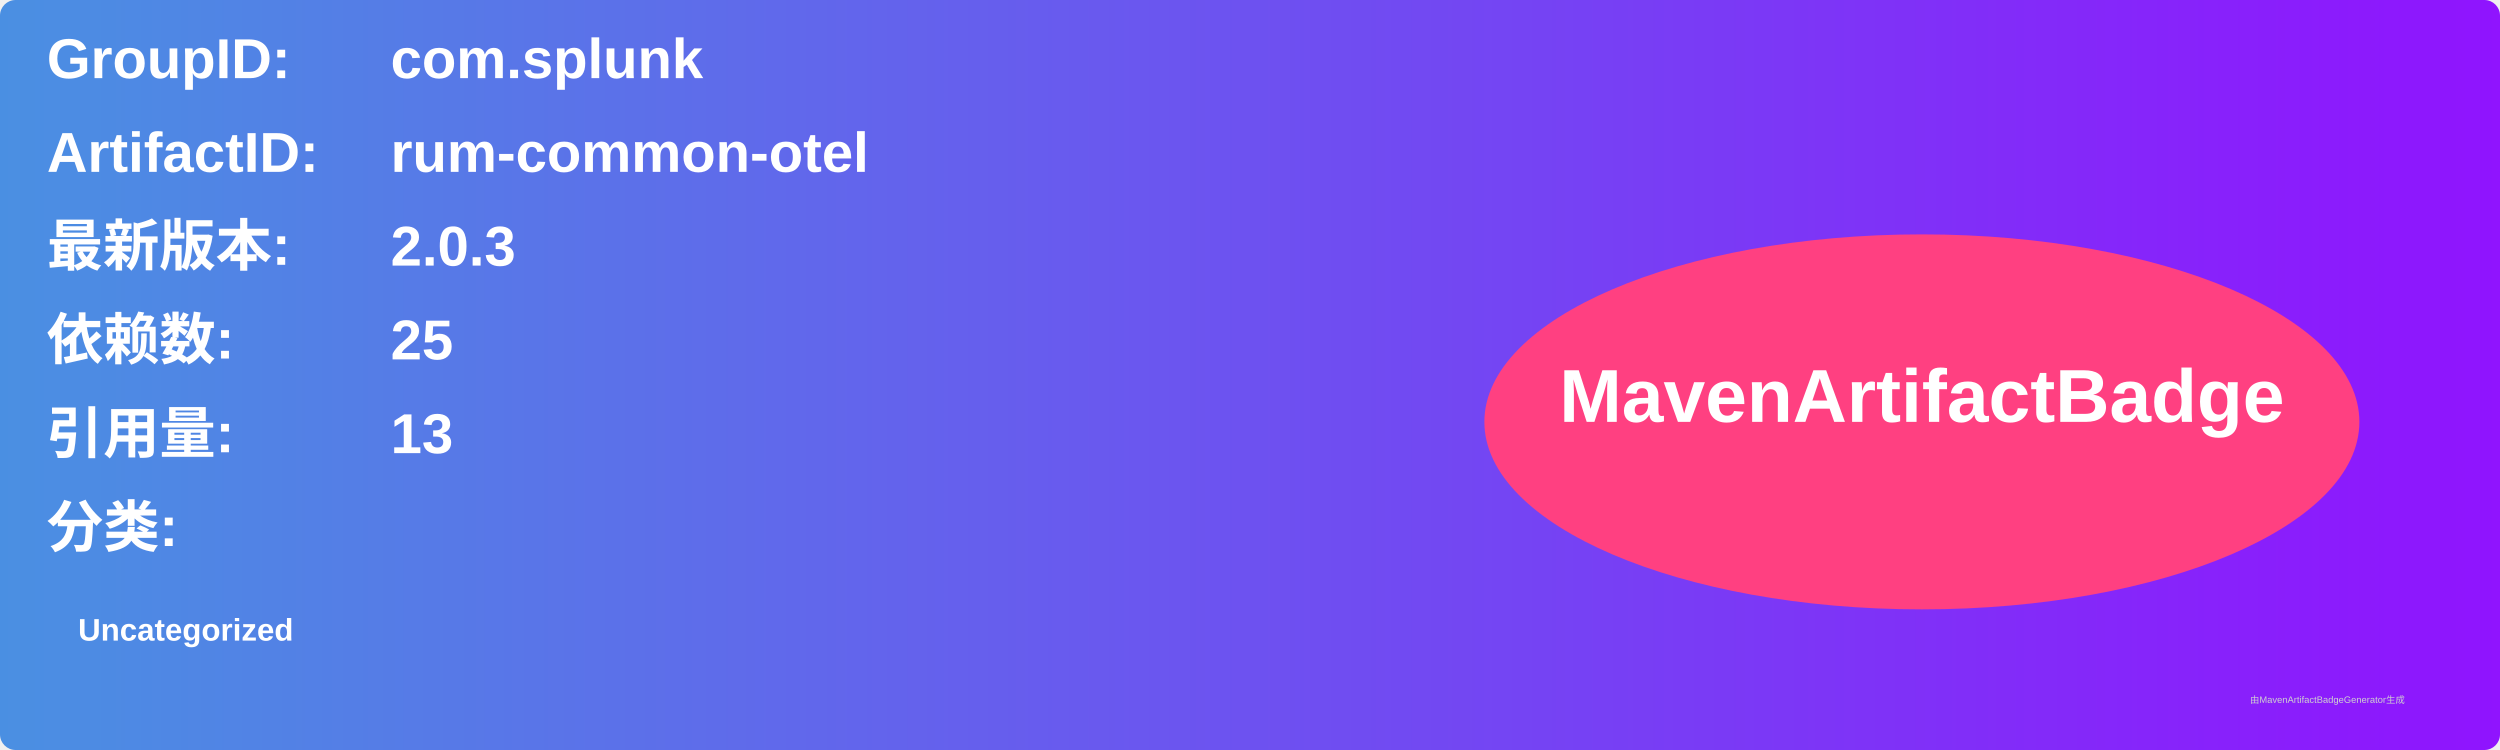
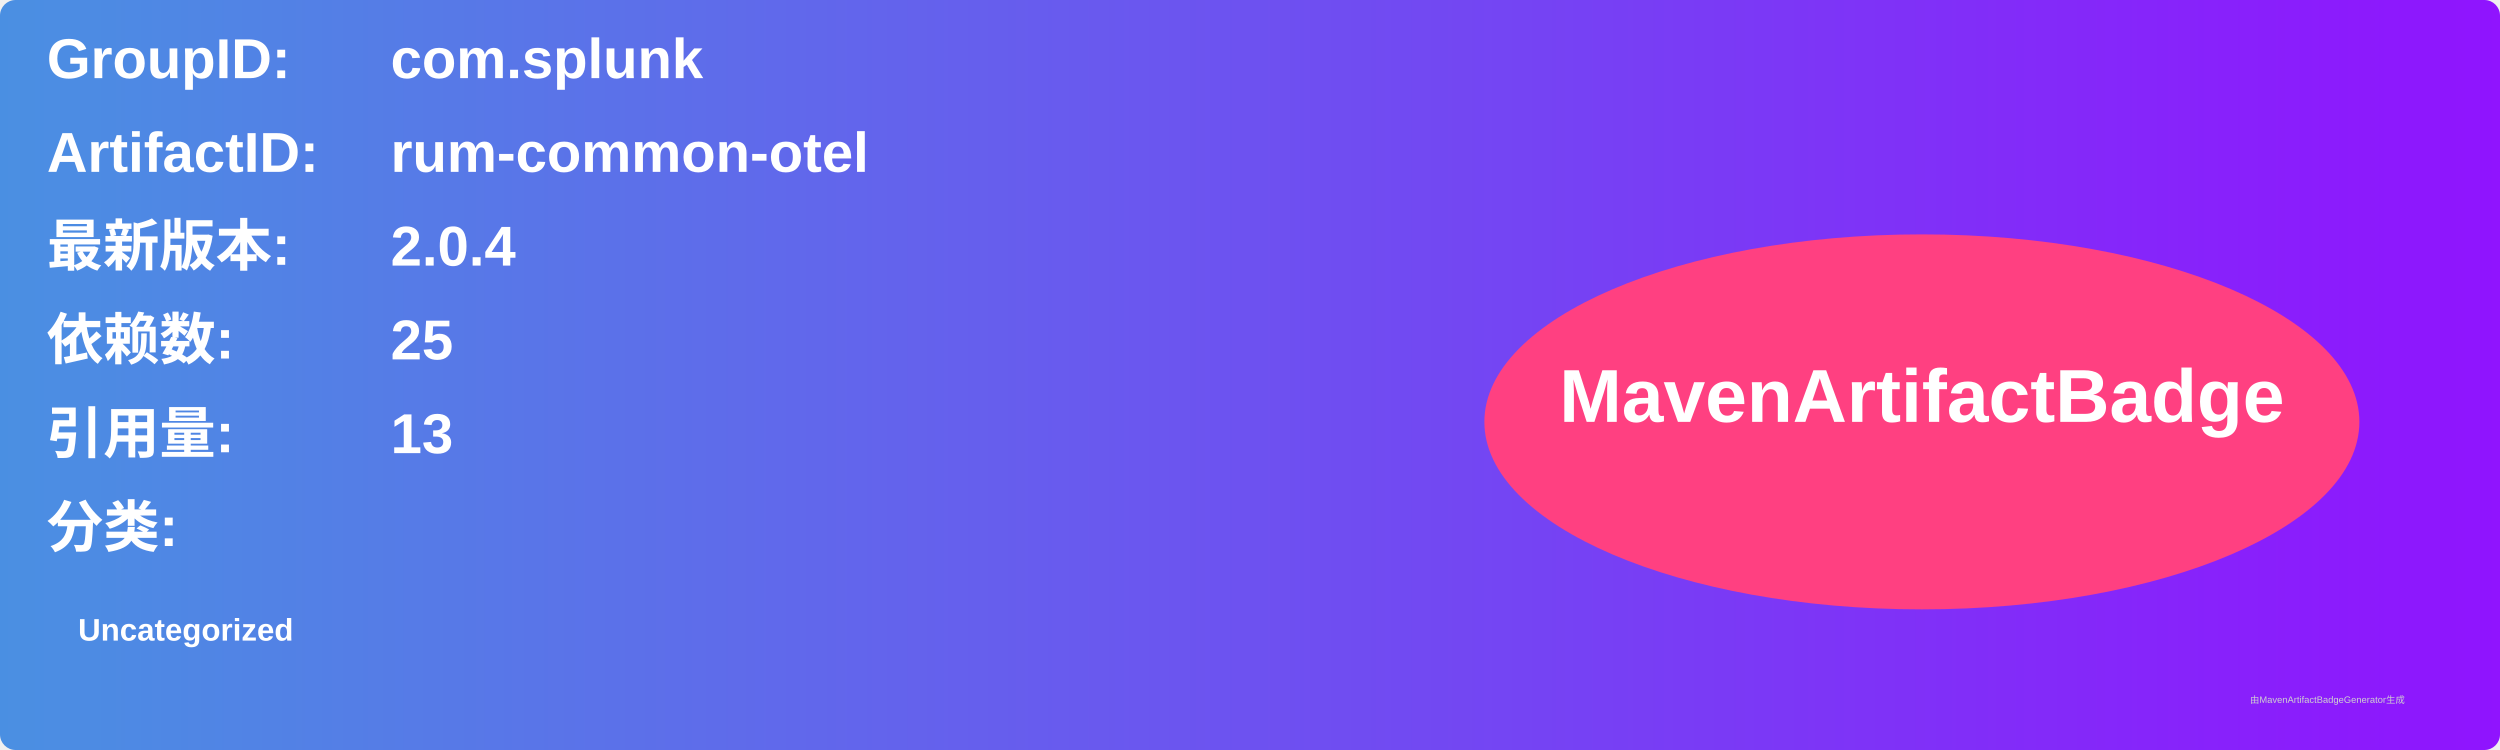
<svg xmlns="http://www.w3.org/2000/svg" width="800" height="240" viewBox="0 0 800 240">
  <linearGradient id="grad" x1="0%" y1="0%" x2="100%" y2="0%">
    <stop offset="0%" stop-color="#4a90e2" />
    <stop offset="100%" stop-color="#9013fe" />
  </linearGradient>
  <rect width="100%" height="100%" rx="5" ry="5" fill="url(#grad)" />
  <g transform="translate(15, 15)">
    <text x="0" y="10" font-family="Arial" font-size="18" fill="white" font-weight="bold" width="260">GroupID:</text>
    <text x="110" y="10" font-family="Arial" font-size="18" fill="white" font-weight="bold" width="460">com.splunk</text>
    <text x="0" y="40" font-family="Arial" font-size="18" fill="white" font-weight="bold" width="260">ArtifactID:</text>
    <text x="110" y="40" font-family="Arial" font-size="18" fill="white" font-weight="bold" width="460">rum-common-otel</text>
    <text x="0" y="70" font-family="Arial" font-size="18" fill="white" font-weight="bold">最新版本:</text>
    <text x="110" y="70" font-family="Arial" font-size="18" fill="white" font-weight="bold">
-       <tspan font-weight="bold">2.0.3</tspan>
+       <tspan font-weight="bold">2.0.4</tspan>
    </text>
    <text x="0" y="100" font-family="Arial" font-size="18" fill="white" font-weight="bold">依赖数: </text>
    <text x="110" y="100" font-family="Arial" font-size="18" fill="white">
      <tspan font-weight="bold">25</tspan>
    </text>
    <text x="0" y="130" font-family="Arial" font-size="18" fill="white" font-weight="bold">引用量: </text>
    <text x="110" y="130" font-family="Arial" font-size="18" fill="white">
      <tspan font-weight="bold">13</tspan>
    </text>
    <text x="0" y="160" font-family="Arial" font-size="18" fill="white" font-weight="bold">分类:</text>
    <text x="10" y="190" font-family="Arial" font-size="10" fill="white">
      <tspan font-weight="bold">Uncategorized</tspan>
    </text>
    <ellipse cx="600" cy="120" rx="140" ry="60" fill="#ff4081" />
    <text x="600" y="120" text-anchor="middle" font-family="Arial" font-size="24" fill="white" font-weight="bold">MavenArtifactBadge</text>
  </g>
  <text x="720" y="225" font-family="Arial" font-size="3" fill="#d0d0d0">由MavenArtifactBadgeGenerator生成</text>
</svg>
